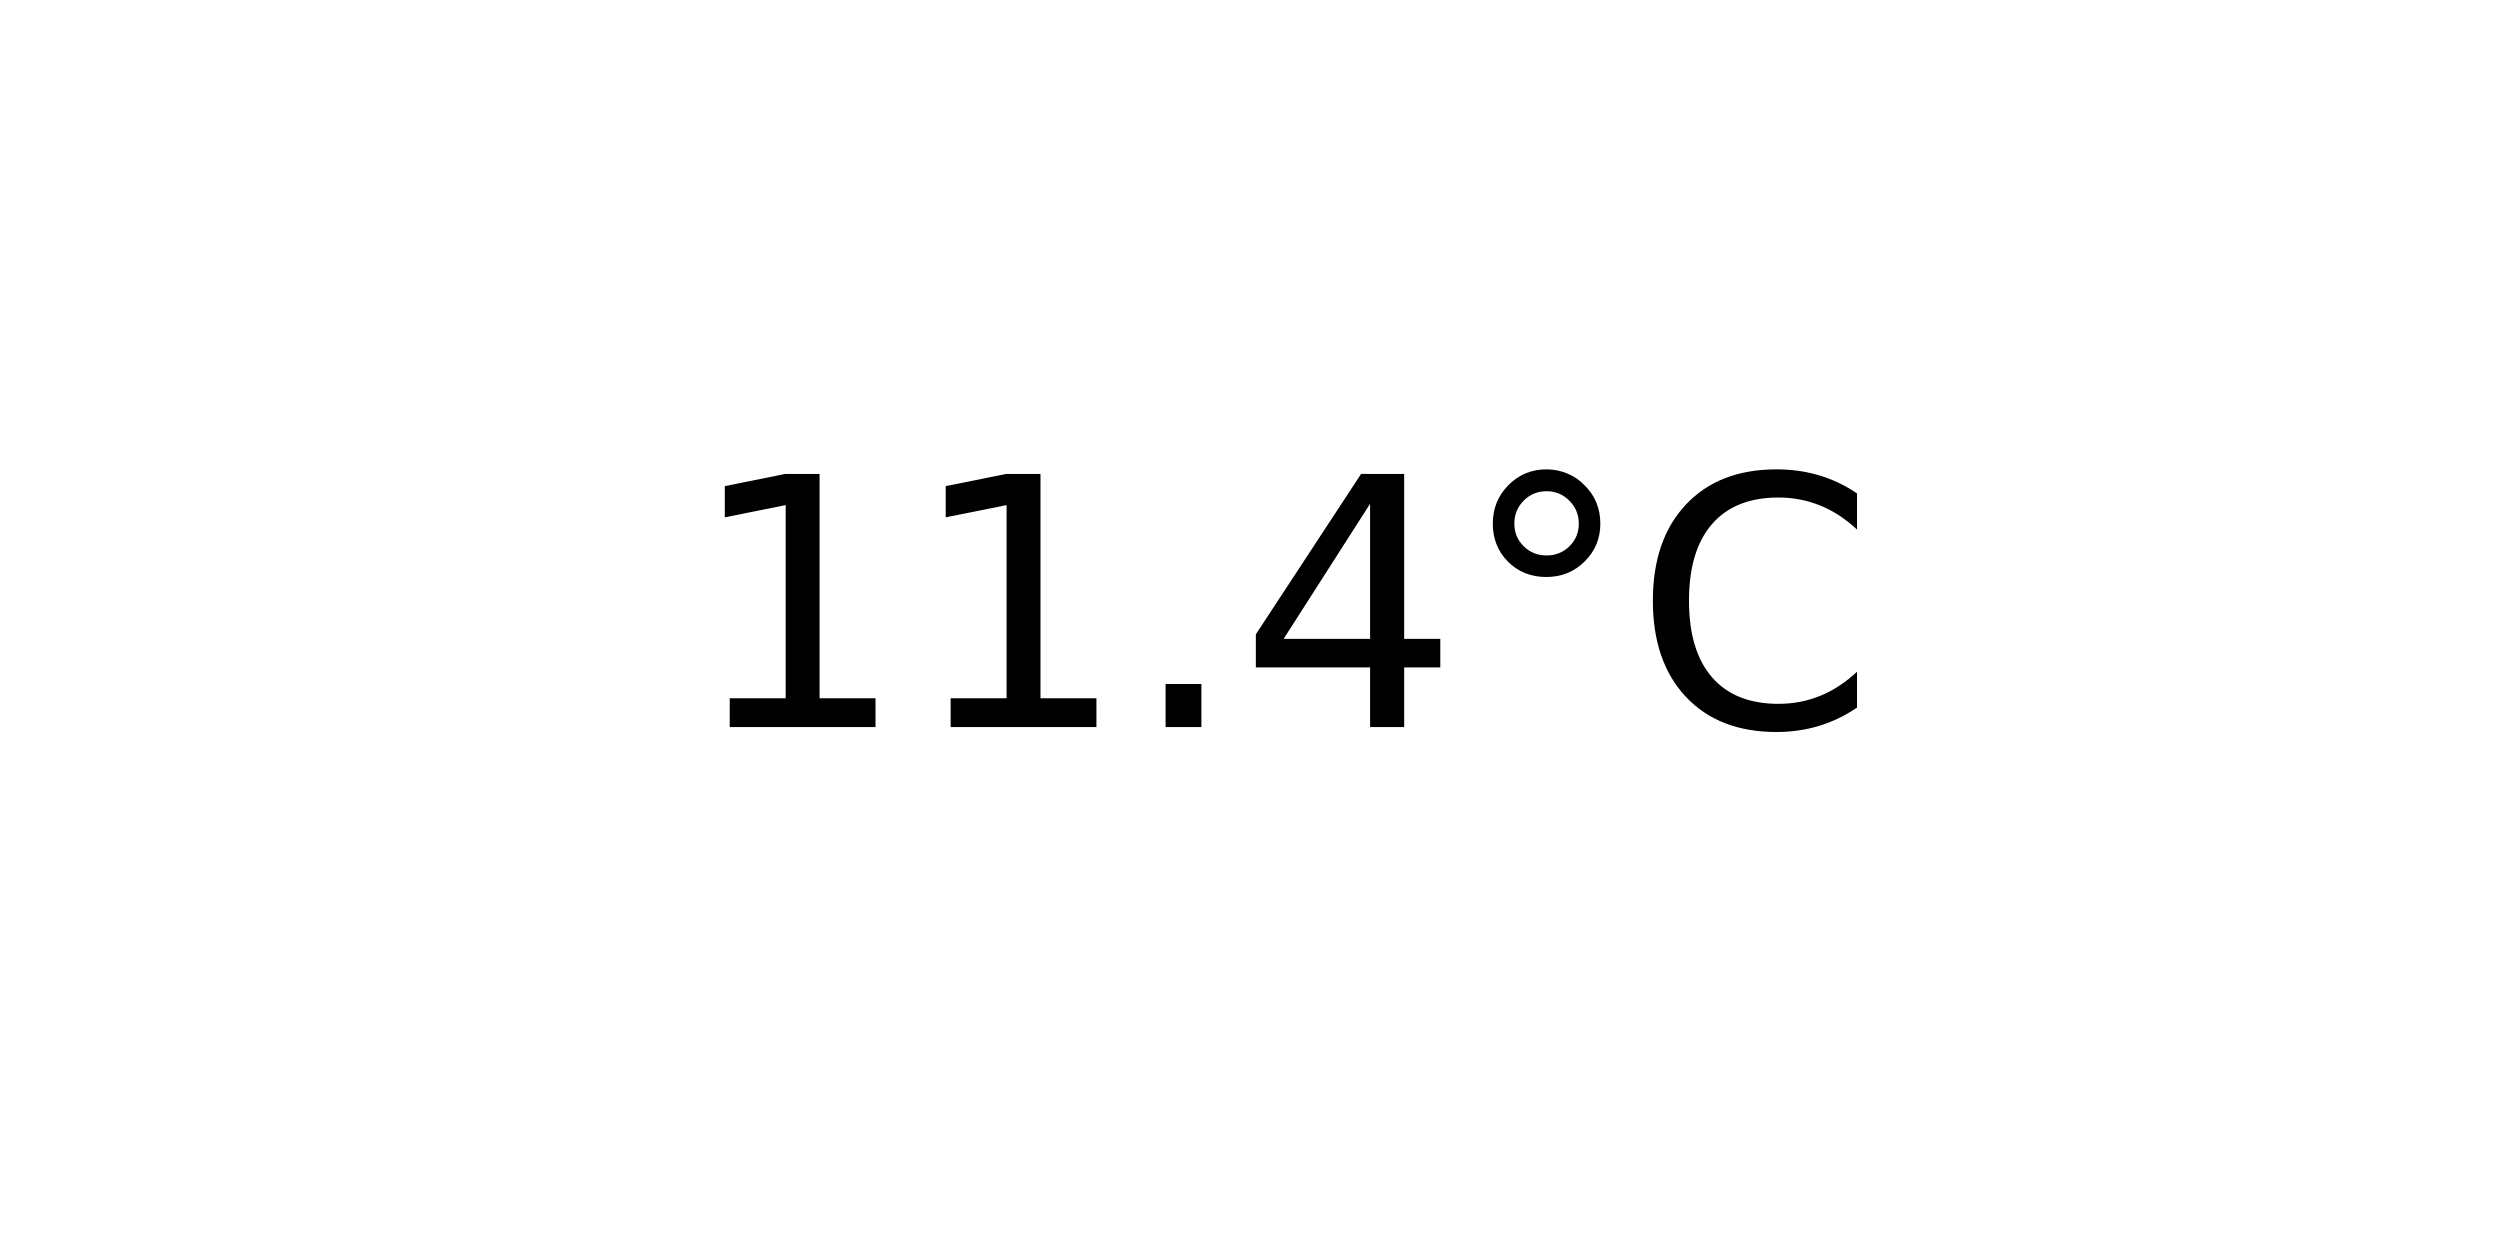
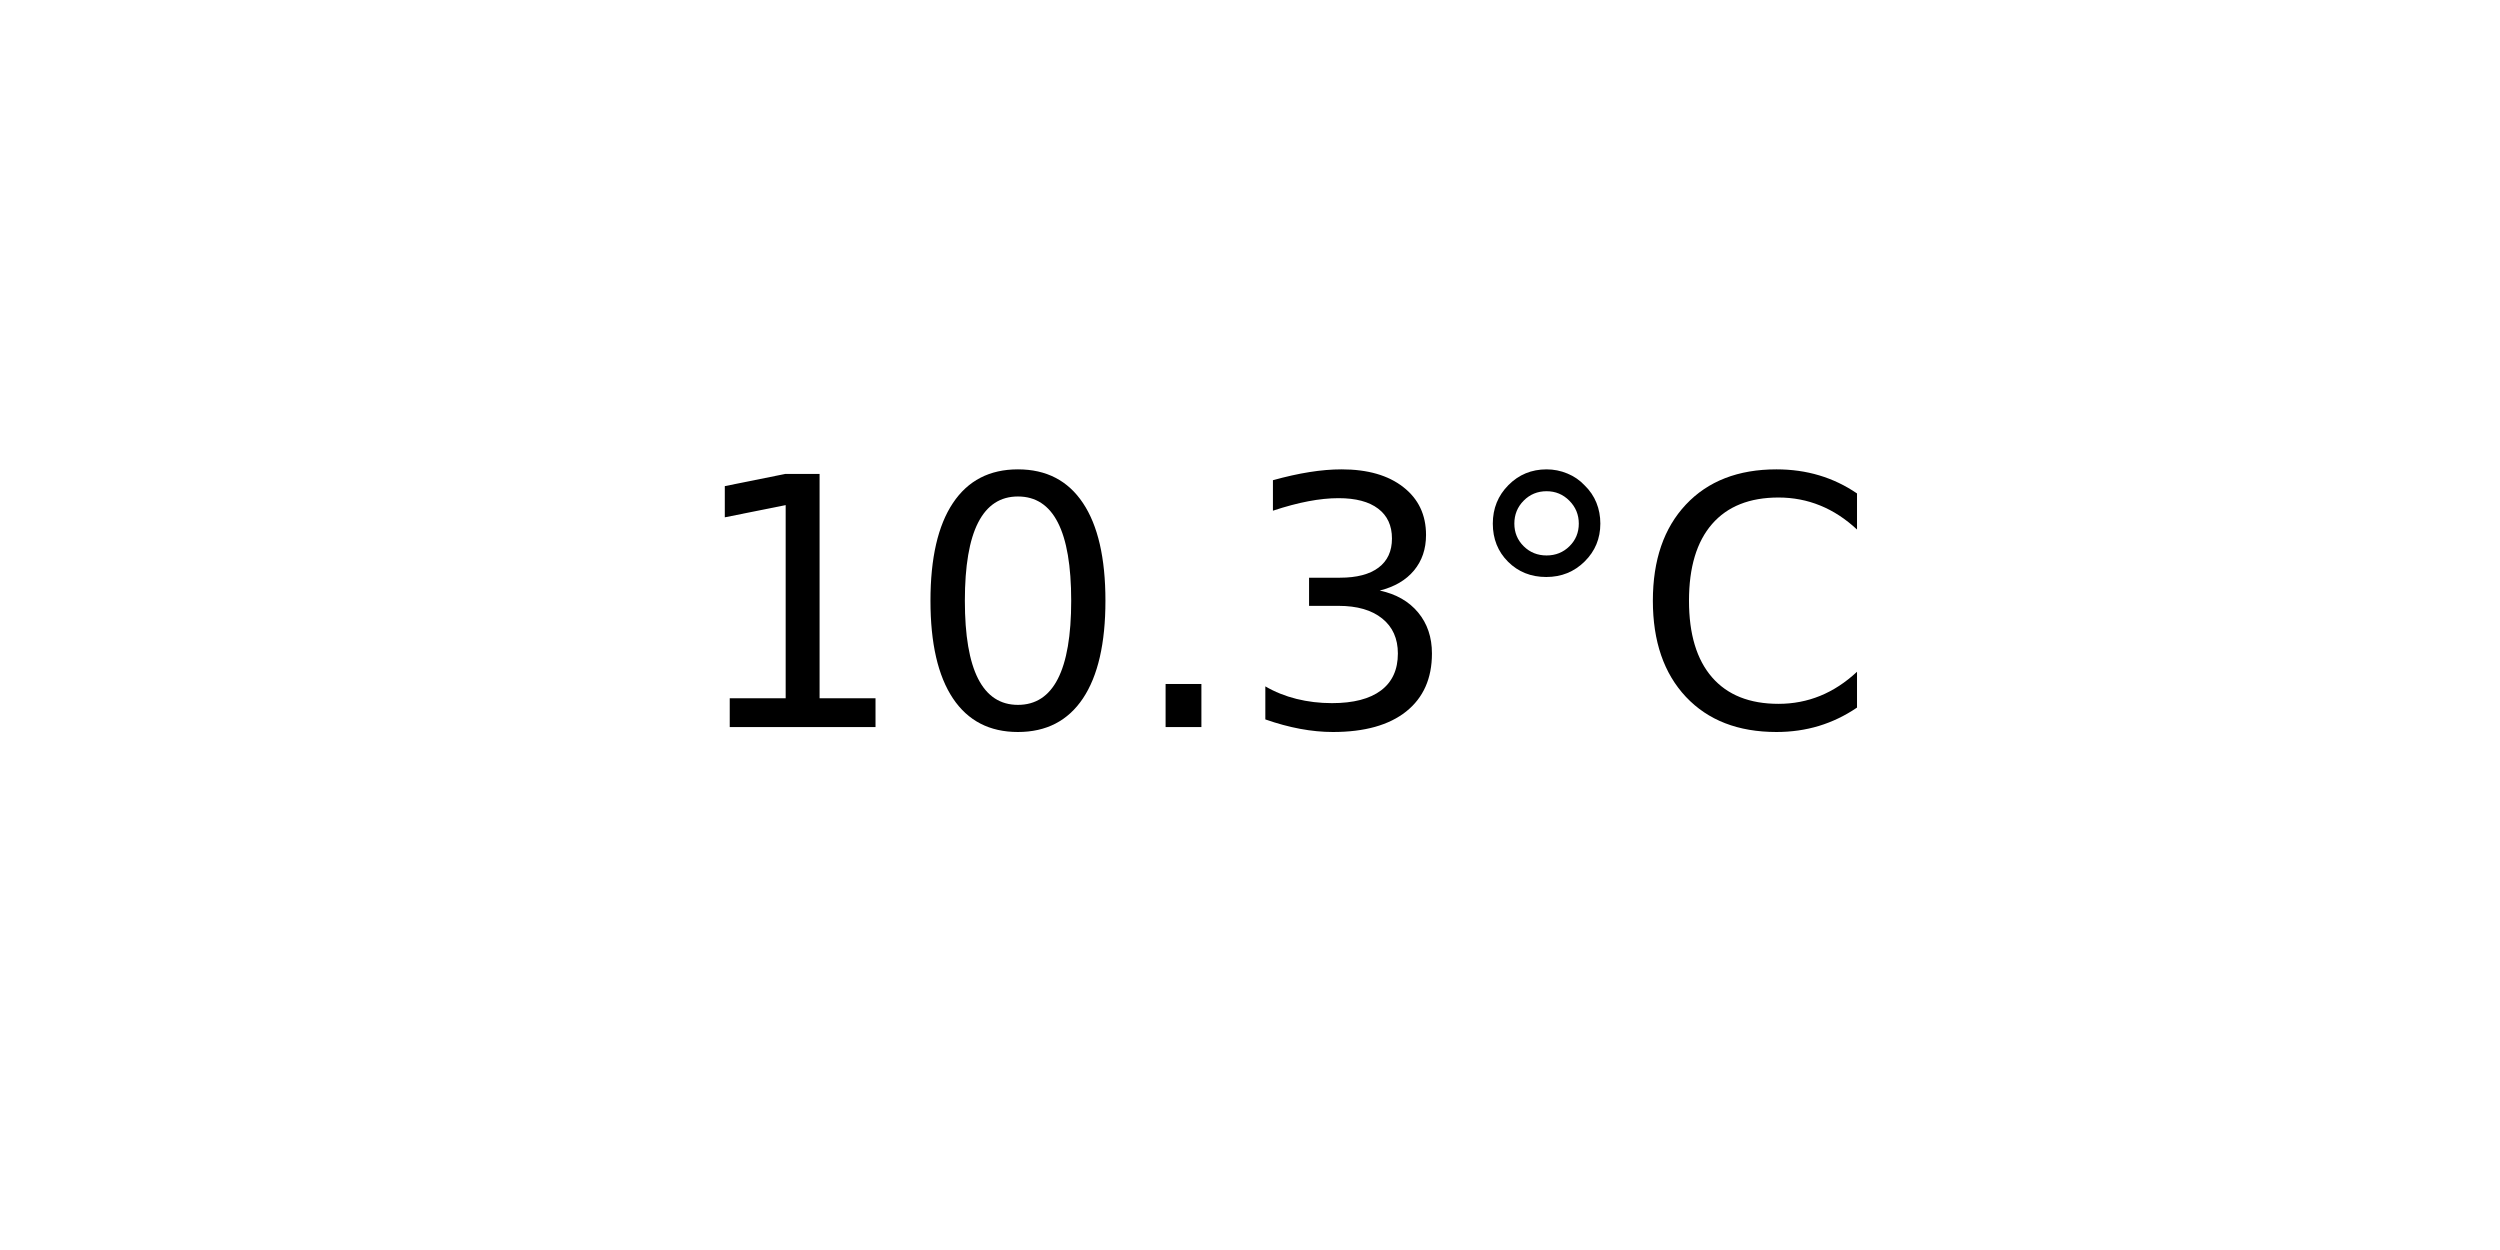
<svg xmlns="http://www.w3.org/2000/svg" xmlns:xlink="http://www.w3.org/1999/xlink" width="72pt" height="36pt" viewBox="0 0 72 36" version="1.1">
  <defs>
    <style type="text/css">*{stroke-linejoin: round; stroke-linecap: butt}</style>
  </defs>
  <g id="figure_1">
    <g id="axes_1">
      <g id="text_1">
        <g transform="translate(19.77578 20.93937) scale(0.1 -0.1)">
          <defs>
            <path id="DejaVuSans-31" d="M 794 531  L 1825 531  L 1825 4091  L 703 3866  L 703 4441  L 1819 4666  L 2450 4666  L 2450 531  L 3481 531  L 3481 0  L 794 0  L 794 531  z " transform="scale(0.015625)" />
+             <path id="DejaVuSans-30" d="M 2034 4250  Q 1547 4250 1301 3770  Q 1056 3291 1056 2328  Q 1056 1369 1301 889  Q 1547 409 2034 409  Q 2525 409 2770 889  Q 3016 1369 3016 2328  Q 3016 3291 2770 3770  Q 2525 4250 2034 4250  z M 2034 4750  Q 2819 4750 3233 4129  Q 3647 3509 3647 2328  Q 3647 1150 3233 529  Q 2819 -91 2034 -91  Q 1250 -91 836 529  Q 422 1150 422 2328  Q 422 3509 836 4129  Q 1250 4750 2034 4750  z " transform="scale(0.015625)" />
            <path id="DejaVuSans-2e" d="M 684 794  L 1344 794  L 1344 0  L 684 0  L 684 794  z " transform="scale(0.015625)" />
-             <path id="DejaVuSans-34" d="M 2419 4116  L 825 1625  L 2419 1625  L 2419 4116  z M 2253 4666  L 3047 4666  L 3047 1625  L 3713 1625  L 3713 1100  L 3047 1100  L 3047 0  L 2419 0  L 2419 1100  L 313 1100  L 313 1709  L 2253 4666  z " transform="scale(0.015625)" />
+             <path id="DejaVuSans-33" d="M 2597 2516  Q 3050 2419 3304 2112  Q 3559 1806 3559 1356  Q 3559 666 3084 287  Q 2609 -91 1734 -91  Q 1441 -91 1130 -33  Q 819 25 488 141  L 488 750  Q 750 597 1062 519  Q 1375 441 1716 441  Q 2309 441 2620 675  Q 2931 909 2931 1356  Q 2931 1769 2642 2001  Q 2353 2234 1838 2234  L 1294 2234  L 1294 2753  L 1863 2753  Q 2328 2753 2575 2939  Q 2822 3125 2822 3475  Q 2822 3834 2567 4026  Q 2313 4219 1838 4219  Q 1578 4219 1281 4162  Q 984 4106 628 3988  L 628 4550  Q 988 4650 1302 4700  Q 1616 4750 1894 4750  Q 2613 4750 3031 4423  Q 3450 4097 3450 3541  Q 3450 3153 3228 2886  Q 3006 2619 2597 2516  z " transform="scale(0.015625)" />
            <path id="DejaVuSans-b0" d="M 1600 4347  Q 1350 4347 1178 4173  Q 1006 4000 1006 3750  Q 1006 3503 1178 3333  Q 1350 3163 1600 3163  Q 1850 3163 2022 3333  Q 2194 3503 2194 3750  Q 2194 3997 2020 4172  Q 1847 4347 1600 4347  z M 1600 4750  Q 1800 4750 1984 4673  Q 2169 4597 2303 4453  Q 2447 4313 2519 4134  Q 2591 3956 2591 3750  Q 2591 3338 2302 3052  Q 2013 2766 1594 2766  Q 1172 2766 890 3047  Q 609 3328 609 3750  Q 609 4169 896 4459  Q 1184 4750 1600 4750  z " transform="scale(0.015625)" />
            <path id="DejaVuSans-43" d="M 4122 4306  L 4122 3641  Q 3803 3938 3442 4084  Q 3081 4231 2675 4231  Q 1875 4231 1450 3742  Q 1025 3253 1025 2328  Q 1025 1406 1450 917  Q 1875 428 2675 428  Q 3081 428 3442 575  Q 3803 722 4122 1019  L 4122 359  Q 3791 134 3420 21  Q 3050 -91 2638 -91  Q 1578 -91 968 557  Q 359 1206 359 2328  Q 359 3453 968 4101  Q 1578 4750 2638 4750  Q 3056 4750 3426 4639  Q 3797 4528 4122 4306  z " transform="scale(0.015625)" />
          </defs>
          <use xlink:href="#DejaVuSans-31" />
-           <use xlink:href="#DejaVuSans-31" x="63.623" />
+           <use xlink:href="#DejaVuSans-30" x="63.623" />
          <use xlink:href="#DejaVuSans-2e" x="127.246" />
-           <use xlink:href="#DejaVuSans-34" x="159.033" />
+           <use xlink:href="#DejaVuSans-33" x="159.033" />
          <use xlink:href="#DejaVuSans-b0" x="222.656" />
          <use xlink:href="#DejaVuSans-43" x="272.656" />
        </g>
      </g>
    </g>
  </g>
</svg>
